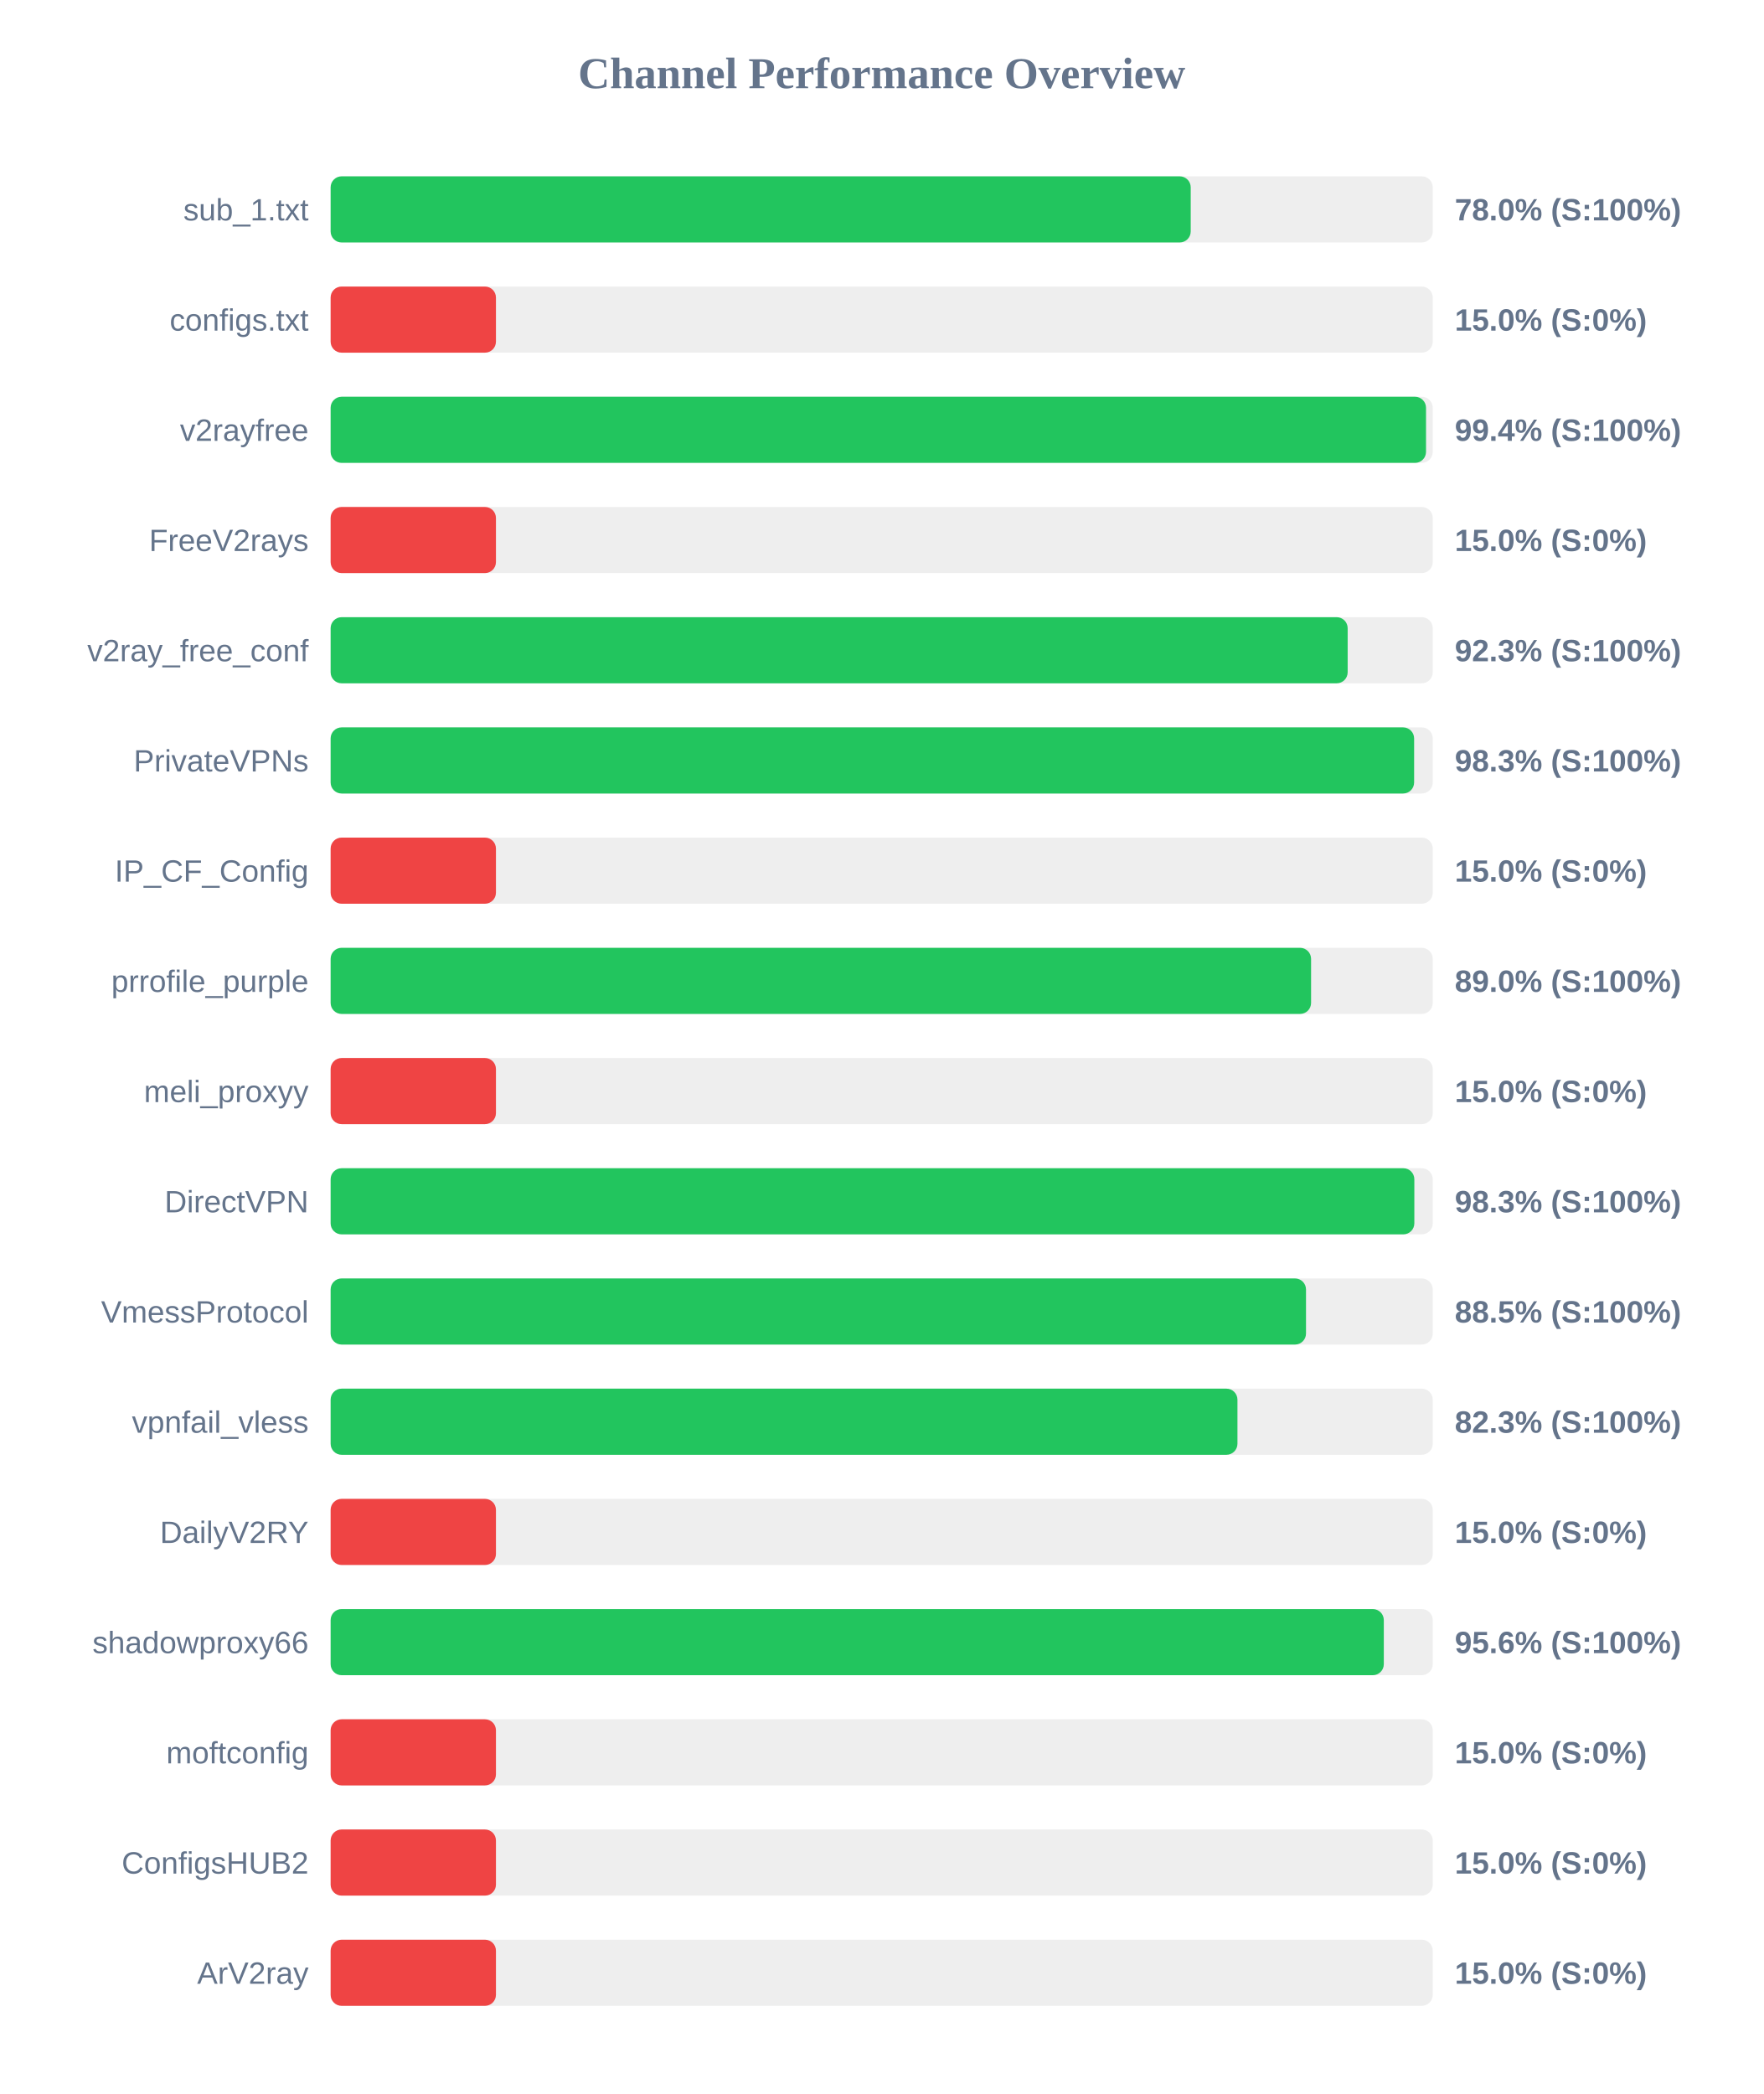
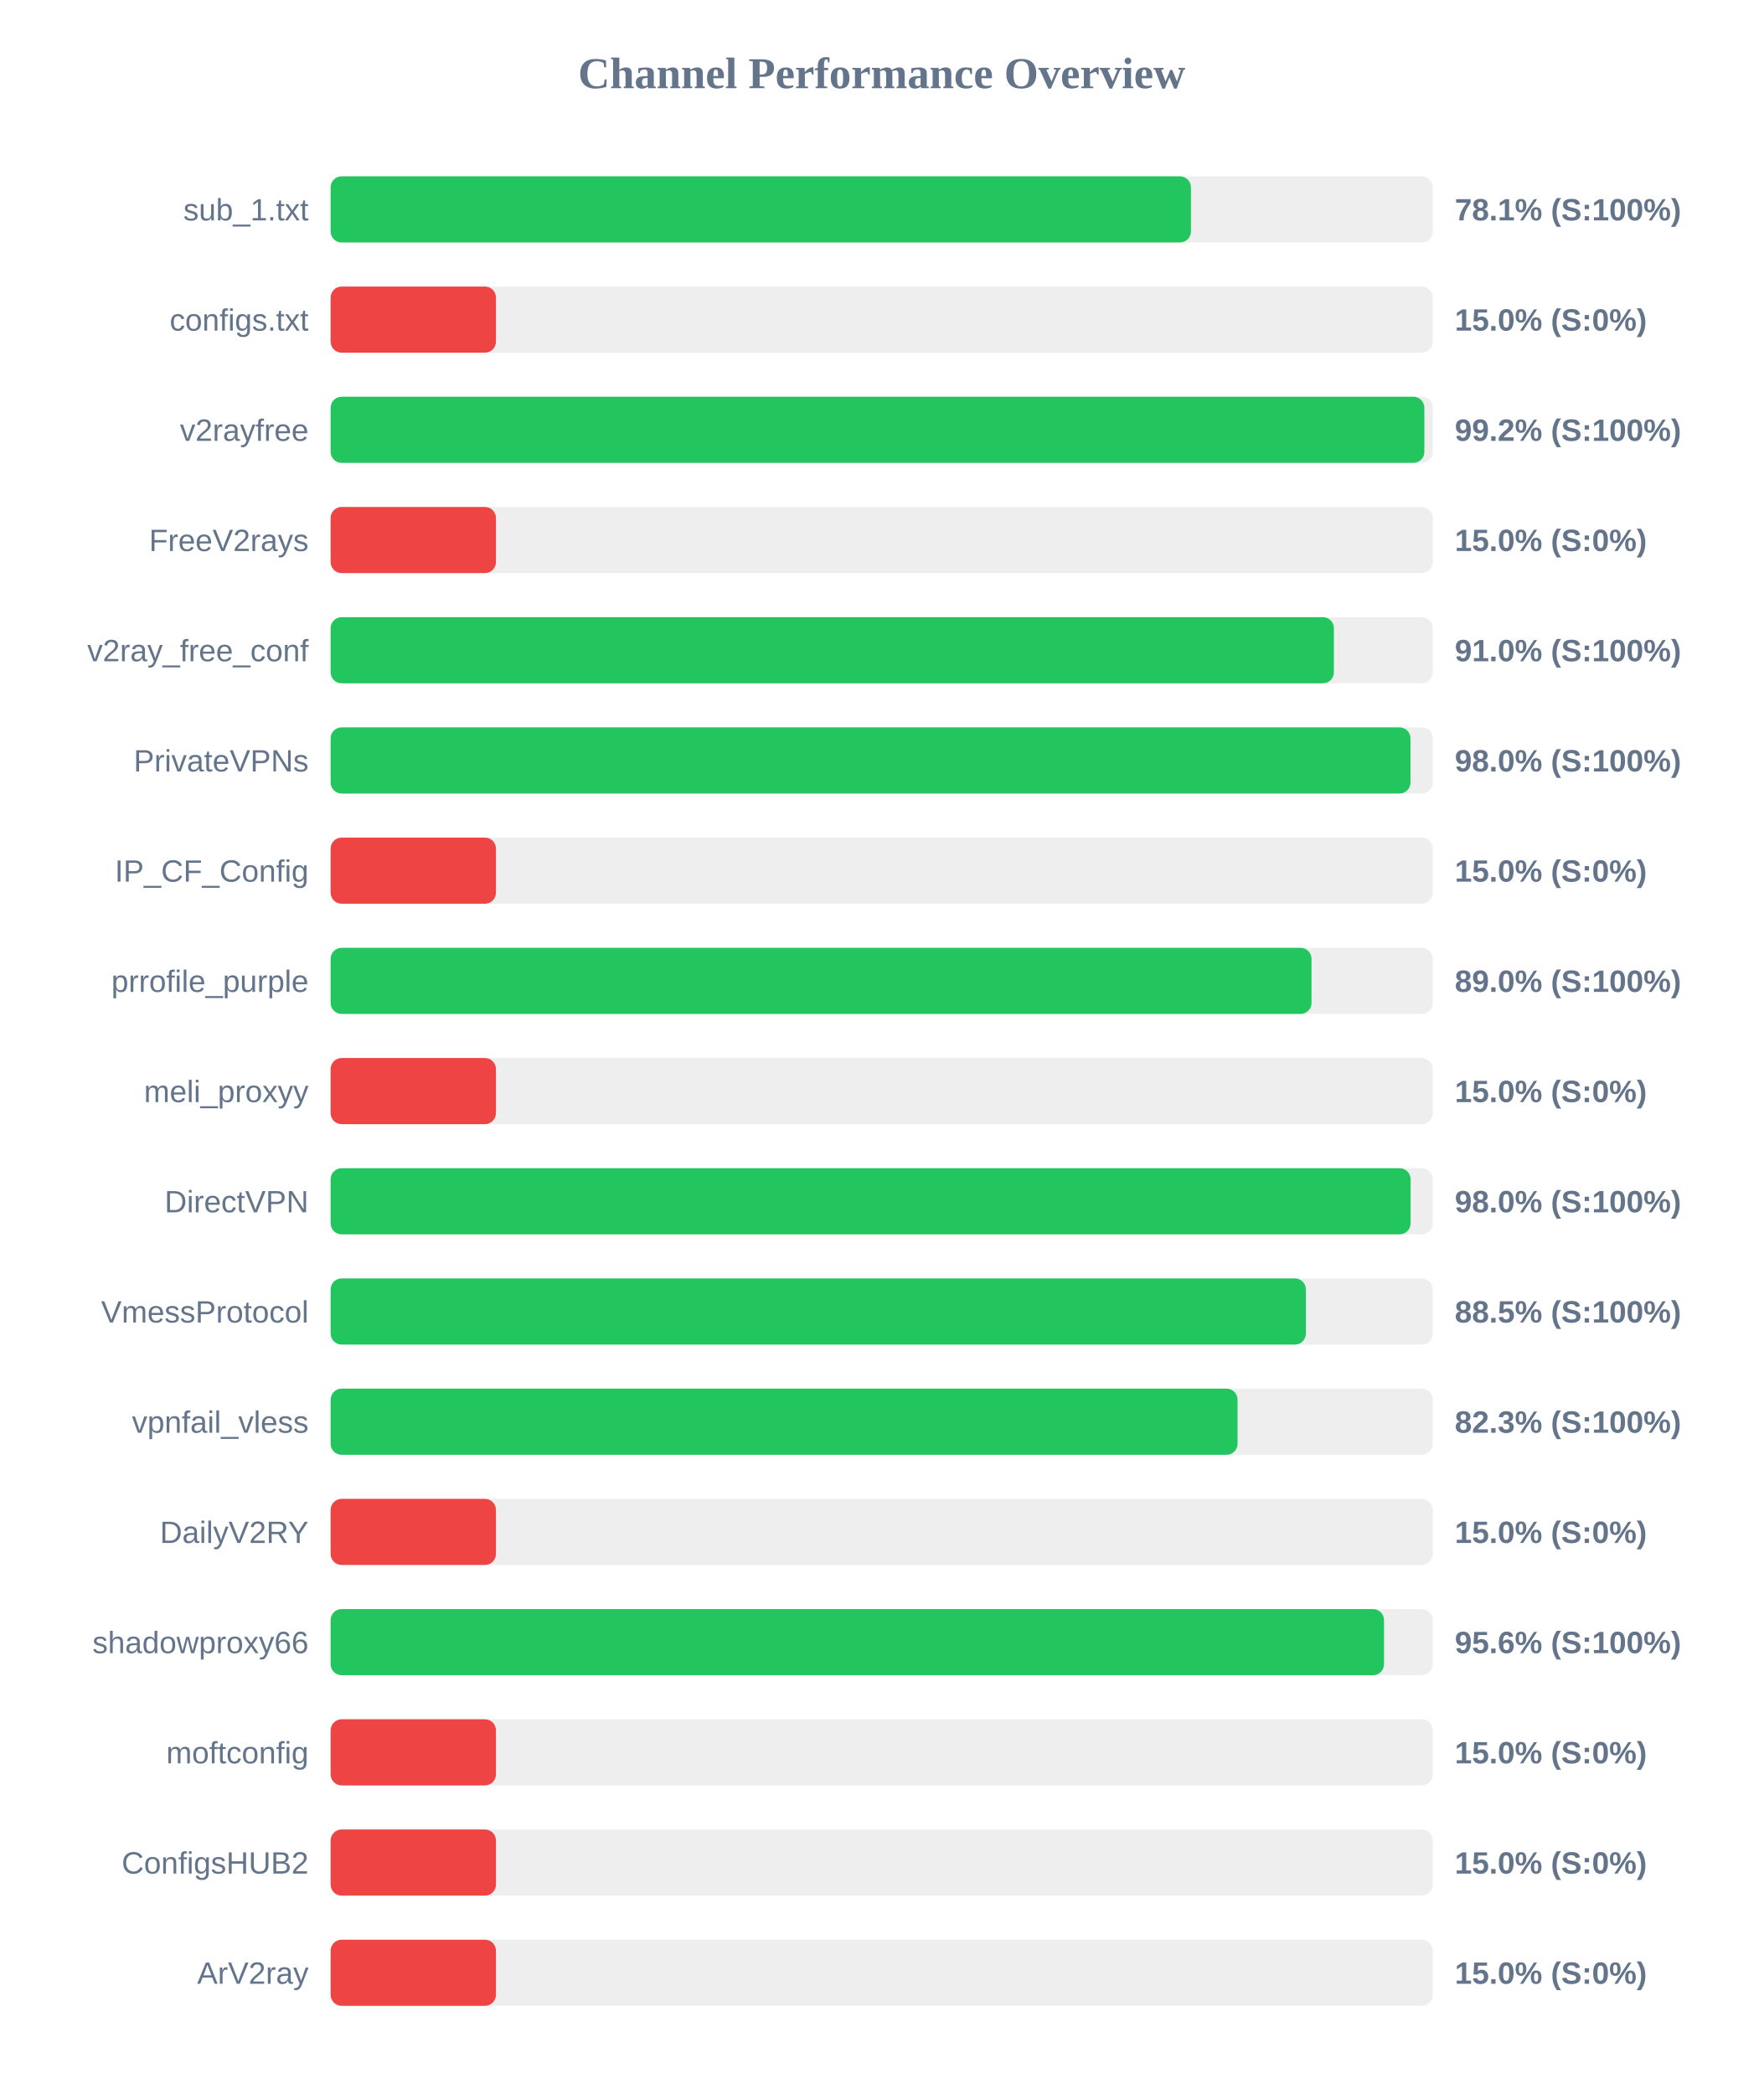
<svg xmlns="http://www.w3.org/2000/svg" width="800" height="950" version="1.1">
  <style>
        .row { font: 14px Arial; fill: #64748b; }
        .score { font: bold 14px Arial; fill: #64748b; }
    </style>
  <text x="400" y="40" text-anchor="middle" font-size="20px" font-weight="bold" fill="#64748b">Channel Performance Overview</text>
  <rect x="150" y="80" width="500" height="30" fill="#eee" rx="5" />
-   <rect x="150" y="80" width="390.2" height="30" fill="#22c55e" rx="5" />
+   <rect x="150" y="80" width="390.3" height="30" fill="#22c55e" rx="5" />
  <text x="140" y="100" text-anchor="end" class="row">sub_1.txt</text>
-   <text x="660" y="100" text-anchor="start" class="score">78.0% (S:100%)</text>
+   <text x="660" y="100" text-anchor="start" class="score">78.1% (S:100%)</text>
  <rect x="150" y="130" width="500" height="30" fill="#eee" rx="5" />
  <rect x="150" y="130" width="75.0" height="30" fill="#ef4444" rx="5" />
  <text x="140" y="150" text-anchor="end" class="row">configs.txt</text>
  <text x="660" y="150" text-anchor="start" class="score">15.0% (S:0%)</text>
  <rect x="150" y="180" width="500" height="30" fill="#eee" rx="5" />
-   <rect x="150" y="180" width="496.95" height="30" fill="#22c55e" rx="5" />
+   <rect x="150" y="180" width="496.2" height="30" fill="#22c55e" rx="5" />
  <text x="140" y="200" text-anchor="end" class="row">v2rayfree</text>
-   <text x="660" y="200" text-anchor="start" class="score">99.4% (S:100%)</text>
+   <text x="660" y="200" text-anchor="start" class="score">99.2% (S:100%)</text>
  <rect x="150" y="230" width="500" height="30" fill="#eee" rx="5" />
  <rect x="150" y="230" width="75.0" height="30" fill="#ef4444" rx="5" />
  <text x="140" y="250" text-anchor="end" class="row">FreeV2rays</text>
  <text x="660" y="250" text-anchor="start" class="score">15.0% (S:0%)</text>
  <rect x="150" y="280" width="500" height="30" fill="#eee" rx="5" />
-   <rect x="150" y="280" width="461.4" height="30" fill="#22c55e" rx="5" />
+   <rect x="150" y="280" width="455.15" height="30" fill="#22c55e" rx="5" />
  <text x="140" y="300" text-anchor="end" class="row">v2ray_free_conf</text>
-   <text x="660" y="300" text-anchor="start" class="score">92.3% (S:100%)</text>
+   <text x="660" y="300" text-anchor="start" class="score">91.0% (S:100%)</text>
  <rect x="150" y="330" width="500" height="30" fill="#eee" rx="5" />
-   <rect x="150" y="330" width="491.55" height="30" fill="#22c55e" rx="5" />
+   <rect x="150" y="330" width="489.9" height="30" fill="#22c55e" rx="5" />
  <text x="140" y="350" text-anchor="end" class="row">PrivateVPNs</text>
-   <text x="660" y="350" text-anchor="start" class="score">98.3% (S:100%)</text>
+   <text x="660" y="350" text-anchor="start" class="score">98.0% (S:100%)</text>
  <rect x="150" y="380" width="500" height="30" fill="#eee" rx="5" />
  <rect x="150" y="380" width="75.0" height="30" fill="#ef4444" rx="5" />
  <text x="140" y="400" text-anchor="end" class="row">IP_CF_Config</text>
  <text x="660" y="400" text-anchor="start" class="score">15.0% (S:0%)</text>
  <rect x="150" y="430" width="500" height="30" fill="#eee" rx="5" />
-   <rect x="150" y="430" width="444.8" height="30" fill="#22c55e" rx="5" />
+   <rect x="150" y="430" width="445.0" height="30" fill="#22c55e" rx="5" />
  <text x="140" y="450" text-anchor="end" class="row">prrofile_purple</text>
  <text x="660" y="450" text-anchor="start" class="score">89.0% (S:100%)</text>
  <rect x="150" y="480" width="500" height="30" fill="#eee" rx="5" />
  <rect x="150" y="480" width="75.0" height="30" fill="#ef4444" rx="5" />
  <text x="140" y="500" text-anchor="end" class="row">meli_proxyy</text>
  <text x="660" y="500" text-anchor="start" class="score">15.0% (S:0%)</text>
  <rect x="150" y="530" width="500" height="30" fill="#eee" rx="5" />
-   <rect x="150" y="530" width="491.65" height="30" fill="#22c55e" rx="5" />
+   <rect x="150" y="530" width="489.95" height="30" fill="#22c55e" rx="5" />
  <text x="140" y="550" text-anchor="end" class="row">DirectVPN</text>
-   <text x="660" y="550" text-anchor="start" class="score">98.3% (S:100%)</text>
+   <text x="660" y="550" text-anchor="start" class="score">98.0% (S:100%)</text>
  <rect x="150" y="580" width="500" height="30" fill="#eee" rx="5" />
-   <rect x="150" y="580" width="442.5" height="30" fill="#22c55e" rx="5" />
+   <rect x="150" y="580" width="442.45" height="30" fill="#22c55e" rx="5" />
  <text x="140" y="600" text-anchor="end" class="row">VmessProtocol</text>
  <text x="660" y="600" text-anchor="start" class="score">88.5% (S:100%)</text>
  <rect x="150" y="630" width="500" height="30" fill="#eee" rx="5" />
-   <rect x="150" y="630" width="411.4" height="30" fill="#22c55e" rx="5" />
+   <rect x="150" y="630" width="411.45" height="30" fill="#22c55e" rx="5" />
  <text x="140" y="650" text-anchor="end" class="row">vpnfail_vless</text>
  <text x="660" y="650" text-anchor="start" class="score">82.3% (S:100%)</text>
  <rect x="150" y="680" width="500" height="30" fill="#eee" rx="5" />
  <rect x="150" y="680" width="75.0" height="30" fill="#ef4444" rx="5" />
  <text x="140" y="700" text-anchor="end" class="row">DailyV2RY</text>
  <text x="660" y="700" text-anchor="start" class="score">15.0% (S:0%)</text>
  <rect x="150" y="730" width="500" height="30" fill="#eee" rx="5" />
-   <rect x="150" y="730" width="477.8" height="30" fill="#22c55e" rx="5" />
+   <rect x="150" y="730" width="477.9" height="30" fill="#22c55e" rx="5" />
  <text x="140" y="750" text-anchor="end" class="row">shadowproxy66</text>
  <text x="660" y="750" text-anchor="start" class="score">95.6% (S:100%)</text>
  <rect x="150" y="780" width="500" height="30" fill="#eee" rx="5" />
  <rect x="150" y="780" width="75.0" height="30" fill="#ef4444" rx="5" />
  <text x="140" y="800" text-anchor="end" class="row">moftconfig</text>
  <text x="660" y="800" text-anchor="start" class="score">15.0% (S:0%)</text>
  <rect x="150" y="830" width="500" height="30" fill="#eee" rx="5" />
  <rect x="150" y="830" width="75.0" height="30" fill="#ef4444" rx="5" />
  <text x="140" y="850" text-anchor="end" class="row">ConfigsHUB2</text>
  <text x="660" y="850" text-anchor="start" class="score">15.0% (S:0%)</text>
  <rect x="150" y="880" width="500" height="30" fill="#eee" rx="5" />
  <rect x="150" y="880" width="75.0" height="30" fill="#ef4444" rx="5" />
  <text x="140" y="900" text-anchor="end" class="row">ArV2ray</text>
  <text x="660" y="900" text-anchor="start" class="score">15.0% (S:0%)</text>
</svg>
